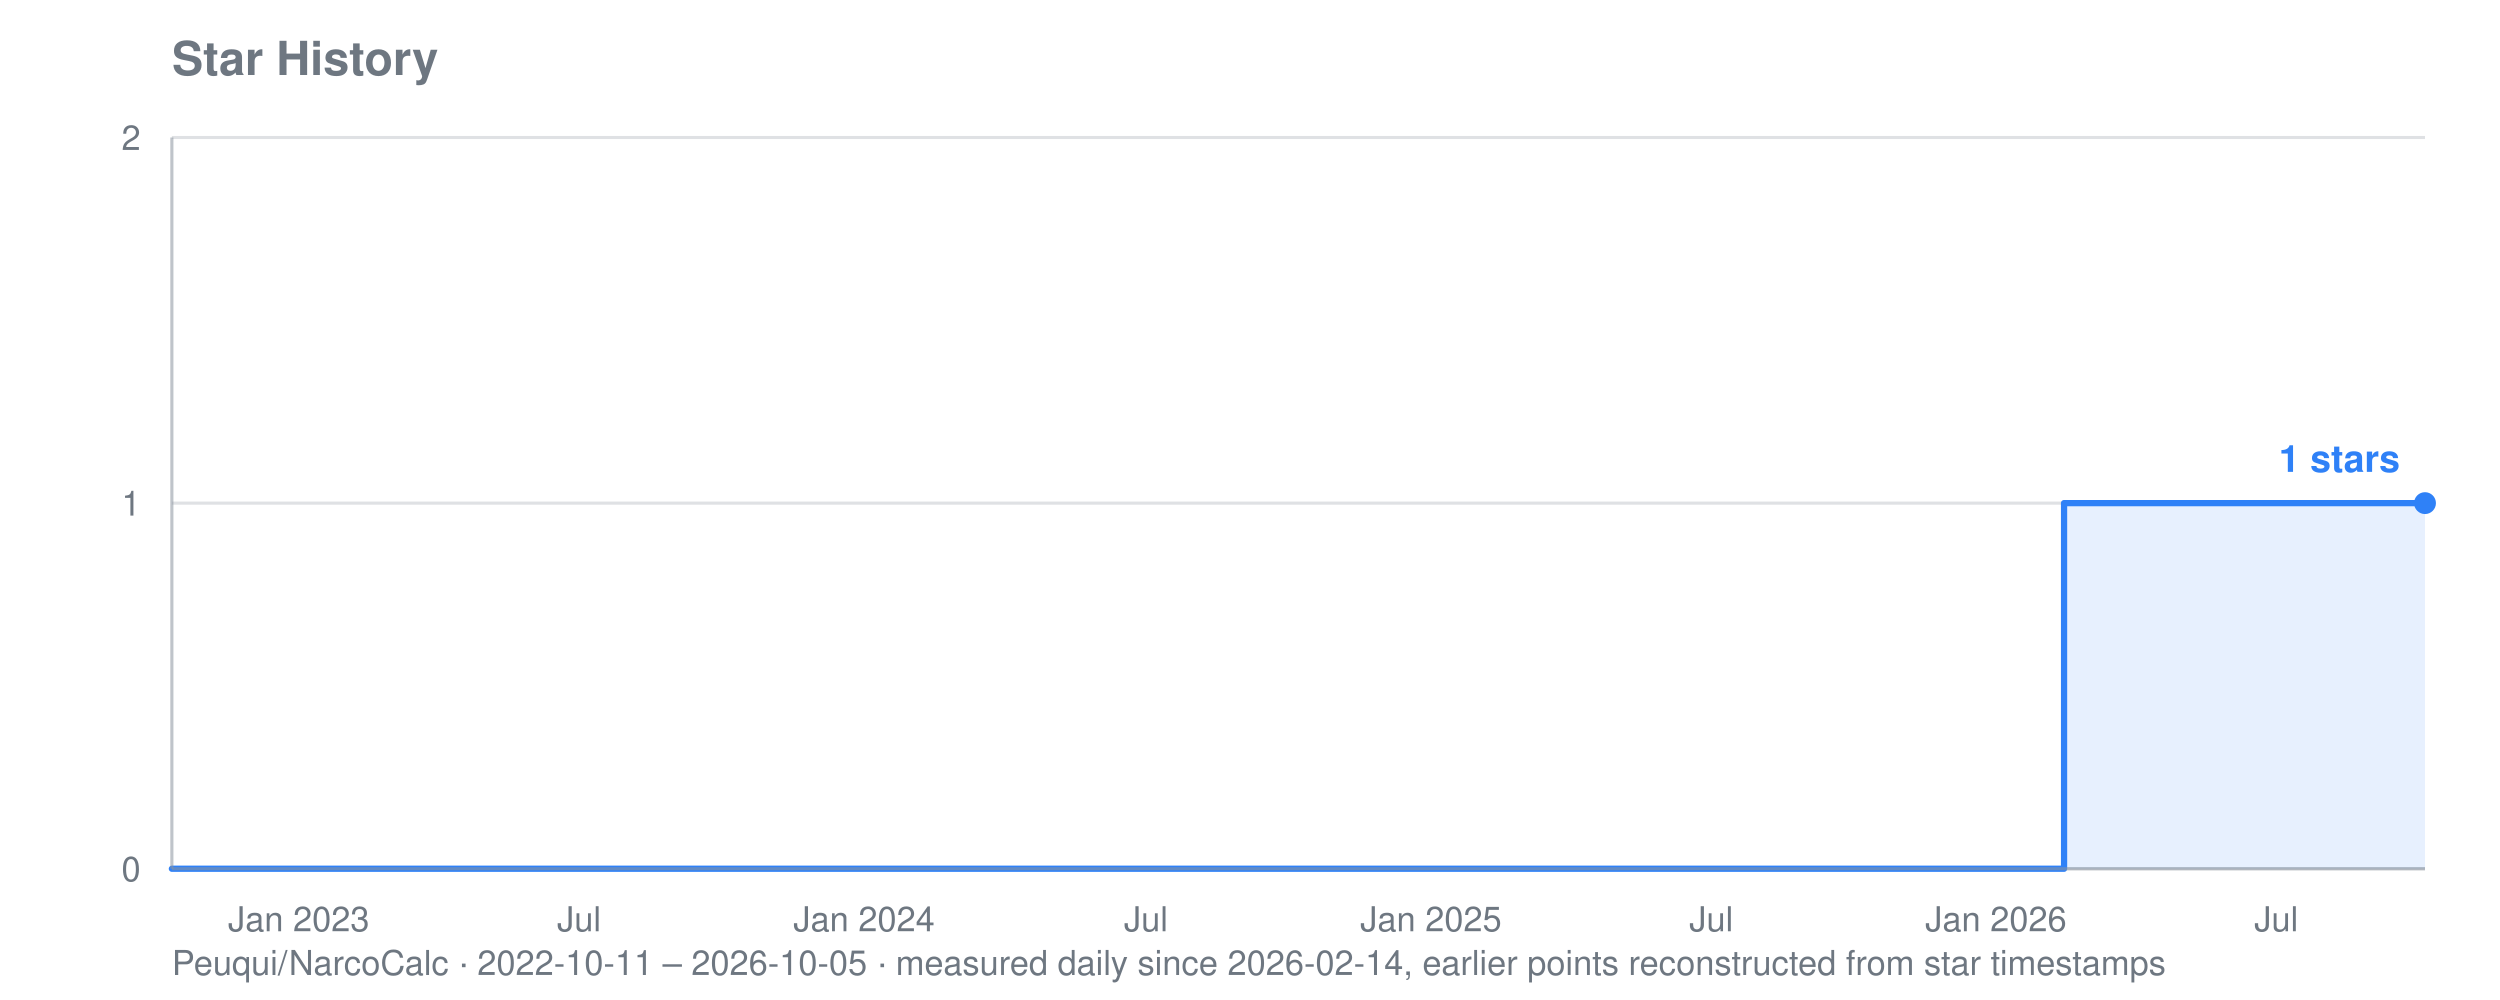
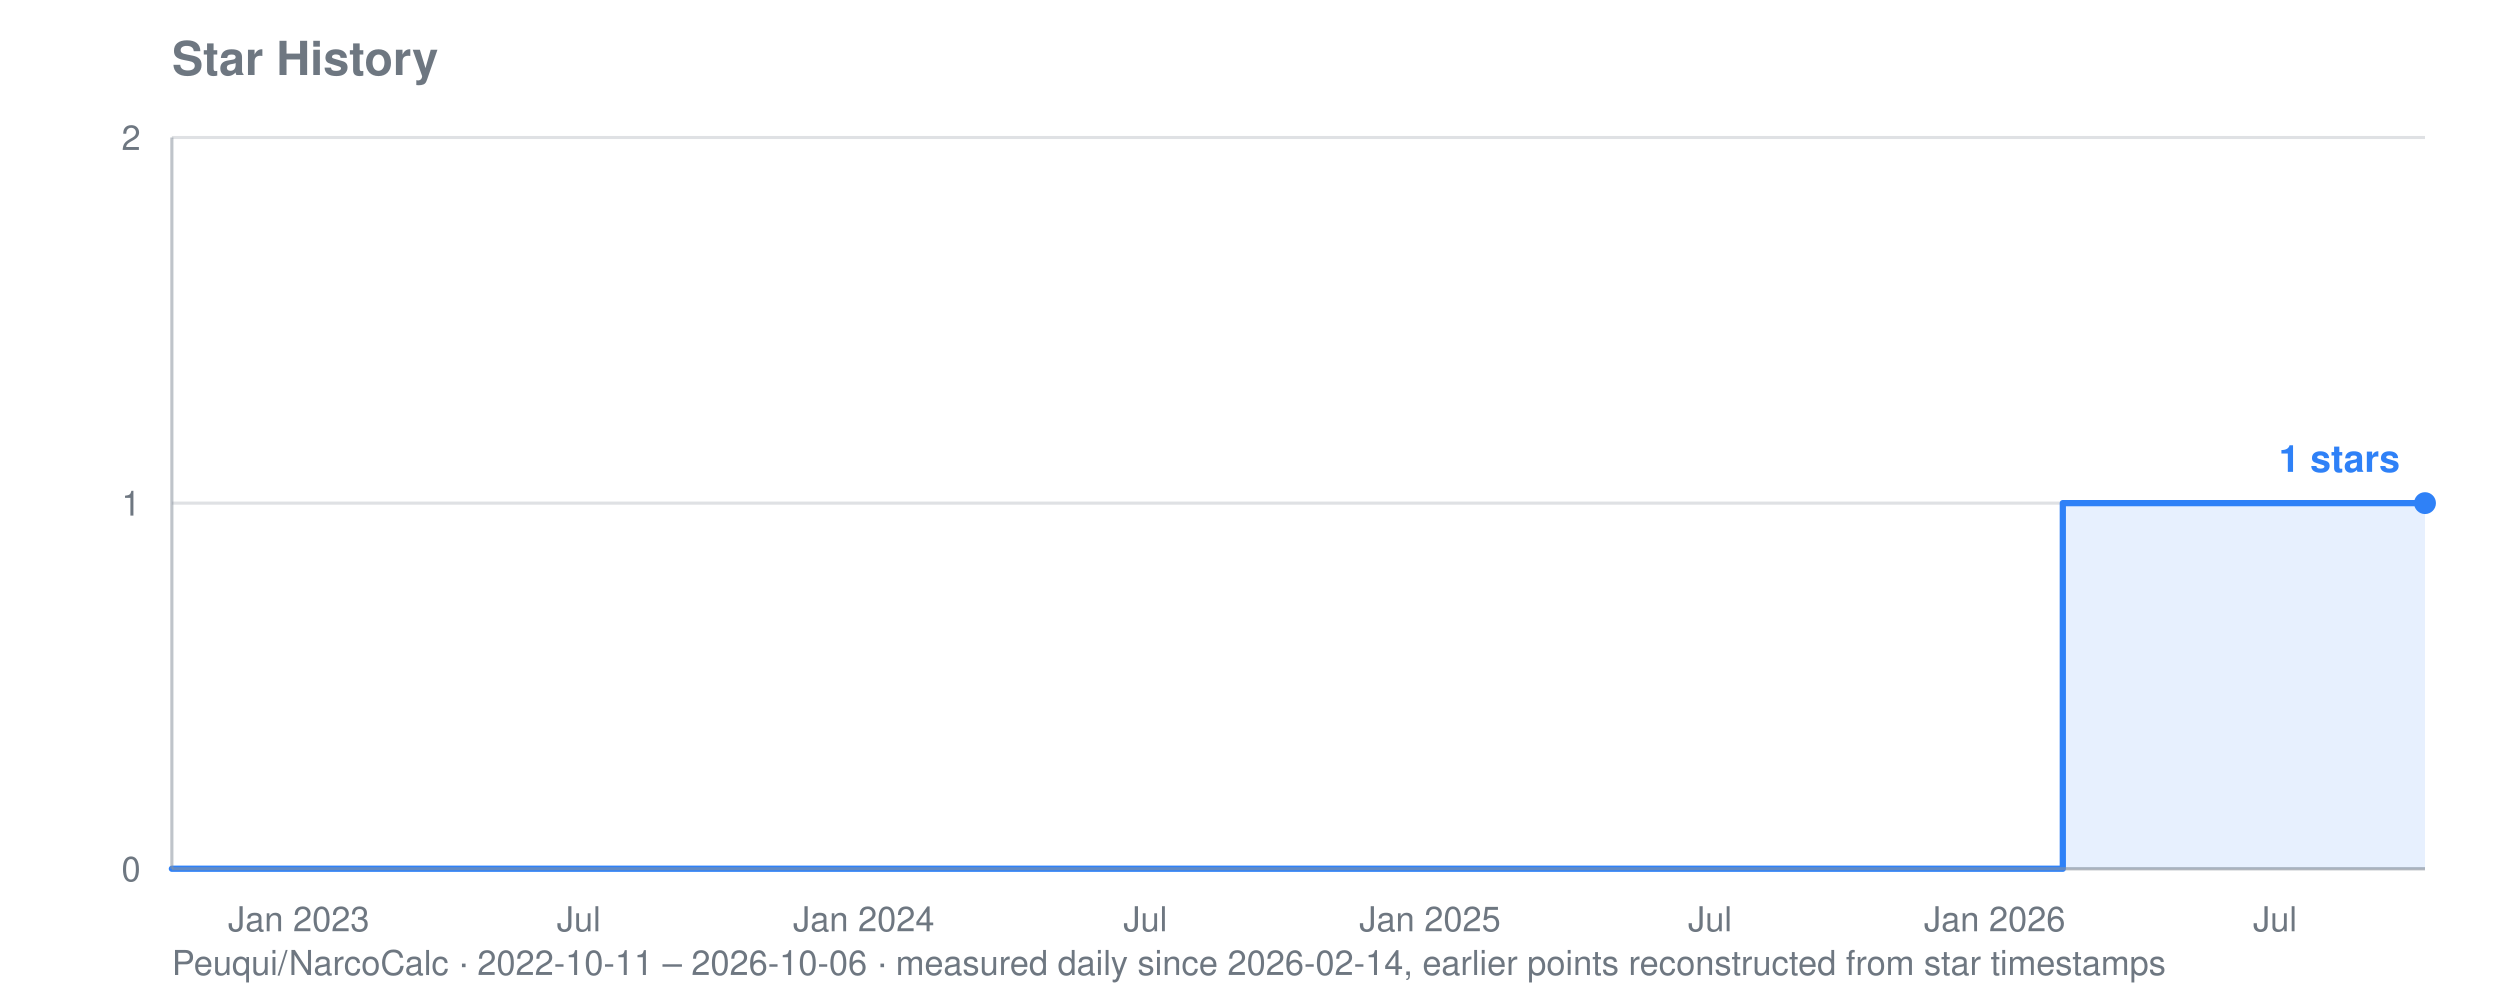
<svg xmlns="http://www.w3.org/2000/svg" viewBox="0 0 800 320" width="800" height="320" role="img" aria-label="Star history for Peuqui/NarcoCalc: 1 stars">
  <text font-family="system-ui, -apple-system, Segoe UI, Helvetica, Arial, sans-serif" font-size="15" font-weight="600" fill="#6e7781" x="55" y="24">Star History</text>
-   <text font-family="system-ui, -apple-system, Segoe UI, Helvetica, Arial, sans-serif" font-size="11" fill="#6e7781" x="55" y="312">Peuqui/NarcoCalc · 2022-10-11 – 2026-10-05 · measured daily since 2026-02-14, earlier points reconstructed from star timestamps</text>
+   <text font-family="system-ui, -apple-system, Segoe UI, Helvetica, Arial, sans-serif" font-size="11" fill="#6e7781" x="55" y="312">Peuqui/NarcoCalc · 2022-10-11 – 2026-10-06 · measured daily since 2026-02-14, earlier points reconstructed from star timestamps</text>
  <line stroke="#8b949e" stroke-width="1" opacity="0.28" x1="55" y1="278.0" x2="776" y2="278.0" />
  <text font-family="system-ui, -apple-system, Segoe UI, Helvetica, Arial, sans-serif" font-size="11" fill="#6e7781" x="45" y="282.0" text-anchor="end">0</text>
  <line stroke="#8b949e" stroke-width="1" opacity="0.28" x1="55" y1="161.0" x2="776" y2="161.0" />
  <text font-family="system-ui, -apple-system, Segoe UI, Helvetica, Arial, sans-serif" font-size="11" fill="#6e7781" x="45" y="165.0" text-anchor="end">1</text>
  <line stroke="#8b949e" stroke-width="1" opacity="0.28" x1="55" y1="44.0" x2="776" y2="44.0" />
  <text font-family="system-ui, -apple-system, Segoe UI, Helvetica, Arial, sans-serif" font-size="11" fill="#6e7781" x="45" y="48.0" text-anchor="end">2</text>
  <text font-family="system-ui, -apple-system, Segoe UI, Helvetica, Arial, sans-serif" font-size="11" fill="#6e7781" x="95.6" y="298" text-anchor="middle">Jan 2023</text>
-   <text font-family="system-ui, -apple-system, Segoe UI, Helvetica, Arial, sans-serif" font-size="11" fill="#6e7781" x="185.3" y="298" text-anchor="middle">Jul</text>
-   <text font-family="system-ui, -apple-system, Segoe UI, Helvetica, Arial, sans-serif" font-size="11" fill="#6e7781" x="276.5" y="298" text-anchor="middle">Jan 2024</text>
-   <text font-family="system-ui, -apple-system, Segoe UI, Helvetica, Arial, sans-serif" font-size="11" fill="#6e7781" x="366.7" y="298" text-anchor="middle">Jul</text>
-   <text font-family="system-ui, -apple-system, Segoe UI, Helvetica, Arial, sans-serif" font-size="11" fill="#6e7781" x="457.9" y="298" text-anchor="middle">Jan 2025</text>
-   <text font-family="system-ui, -apple-system, Segoe UI, Helvetica, Arial, sans-serif" font-size="11" fill="#6e7781" x="547.6" y="298" text-anchor="middle">Jul</text>
-   <text font-family="system-ui, -apple-system, Segoe UI, Helvetica, Arial, sans-serif" font-size="11" fill="#6e7781" x="638.7" y="298" text-anchor="middle">Jan 2026</text>
-   <text font-family="system-ui, -apple-system, Segoe UI, Helvetica, Arial, sans-serif" font-size="11" fill="#6e7781" x="728.4" y="298" text-anchor="middle">Jul</text>
-   <polygon fill="#2f81f7" opacity="0.12" points="55.0,278.0 55.0,278.0 660.5,278.0 660.5,161.0 661.0,161.0 661.0,161.0 661.5,161.0 661.5,161.0 662.0,161.0 662.0,161.0 662.5,161.0 662.5,161.0 663.0,161.0 663.0,161.0 663.5,161.0 663.5,161.0 664.0,161.0 664.0,161.0 664.5,161.0 664.5,161.0 665.0,161.0 665.0,161.0 665.0,161.0 665.0,161.0 665.0,161.0 665.0,161.0 665.0,161.0 665.0,161.0 665.5,161.0 665.5,161.0 666.0,161.0 666.0,161.0 666.5,161.0 666.5,161.0 667.0,161.0 667.0,161.0 667.5,161.0 667.5,161.0 668.0,161.0 668.0,161.0 668.5,161.0 668.5,161.0 669.0,161.0 669.0,161.0 669.5,161.0 669.5,161.0 670.0,161.0 670.0,161.0 670.5,161.0 670.5,161.0 670.9,161.0 670.9,161.0 671.4,161.0 671.4,161.0 671.9,161.0 671.9,161.0 672.4,161.0 672.4,161.0 672.9,161.0 672.9,161.0 673.4,161.0 673.4,161.0 673.9,161.0 673.9,161.0 674.4,161.0 674.4,161.0 674.9,161.0 674.9,161.0 675.4,161.0 675.4,161.0 675.9,161.0 675.9,161.0 676.4,161.0 676.4,161.0 676.9,161.0 676.9,161.0 677.4,161.0 677.4,161.0 677.9,161.0 677.9,161.0 678.4,161.0 678.4,161.0 678.9,161.0 678.9,161.0 679.4,161.0 679.4,161.0 679.9,161.0 679.9,161.0 680.4,161.0 680.4,161.0 680.9,161.0 680.9,161.0 681.4,161.0 681.4,161.0 681.8,161.0 681.8,161.0 682.3,161.0 682.3,161.0 682.8,161.0 682.8,161.0 683.3,161.0 683.3,161.0 683.8,161.0 683.8,161.0 684.3,161.0 684.3,161.0 684.8,161.0 684.8,161.0 685.3,161.0 685.3,161.0 685.8,161.0 685.8,161.0 686.3,161.0 686.3,161.0 686.8,161.0 686.8,161.0 687.3,161.0 687.3,161.0 687.8,161.0 687.8,161.0 688.3,161.0 688.3,161.0 688.8,161.0 688.8,161.0 689.3,161.0 689.3,161.0 689.8,161.0 689.8,161.0 690.3,161.0 690.3,161.0 690.8,161.0 690.8,161.0 691.3,161.0 691.3,161.0 691.8,161.0 691.8,161.0 692.3,161.0 692.3,161.0 692.8,161.0 692.8,161.0 693.2,161.0 693.2,161.0 693.7,161.0 693.7,161.0 694.2,161.0 694.2,161.0 694.7,161.0 694.7,161.0 695.2,161.0 695.2,161.0 695.7,161.0 695.7,161.0 696.2,161.0 696.2,161.0 696.7,161.0 696.7,161.0 697.2,161.0 697.2,161.0 697.7,161.0 697.7,161.0 698.2,161.0 698.2,161.0 698.7,161.0 698.7,161.0 699.2,161.0 699.2,161.0 699.7,161.0 699.7,161.0 700.2,161.0 700.2,161.0 700.7,161.0 700.7,161.0 701.2,161.0 701.2,161.0 701.7,161.0 701.7,161.0 702.2,161.0 702.2,161.0 702.7,161.0 702.7,161.0 703.2,161.0 703.2,161.0 703.7,161.0 703.7,161.0 704.1,161.0 704.1,161.0 704.6,161.0 704.6,161.0 705.1,161.0 705.1,161.0 705.6,161.0 705.6,161.0 706.1,161.0 706.1,161.0 706.6,161.0 706.6,161.0 707.1,161.0 707.1,161.0 707.6,161.0 707.6,161.0 708.1,161.0 708.1,161.0 708.6,161.0 708.6,161.0 709.1,161.0 709.1,161.0 709.6,161.0 709.6,161.0 710.1,161.0 710.1,161.0 710.6,161.0 710.6,161.0 711.1,161.0 711.1,161.0 711.6,161.0 711.6,161.0 712.1,161.0 712.1,161.0 712.6,161.0 712.6,161.0 713.1,161.0 713.1,161.0 713.6,161.0 713.6,161.0 714.1,161.0 714.1,161.0 714.6,161.0 714.6,161.0 715.0,161.0 715.0,161.0 715.5,161.0 715.5,161.0 716.0,161.0 716.0,161.0 716.5,161.0 716.5,161.0 717.0,161.0 717.0,161.0 717.5,161.0 717.5,161.0 718.0,161.0 718.0,161.0 718.5,161.0 718.5,161.0 719.0,161.0 719.0,161.0 719.5,161.0 719.5,161.0 720.0,161.0 720.0,161.0 720.5,161.0 720.5,161.0 721.0,161.0 721.0,161.0 721.5,161.0 721.5,161.0 722.0,161.0 722.0,161.0 722.5,161.0 722.5,161.0 723.0,161.0 723.0,161.0 723.5,161.0 723.5,161.0 724.0,161.0 724.0,161.0 724.5,161.0 724.5,161.0 725.0,161.0 725.0,161.0 725.5,161.0 725.5,161.0 726.0,161.0 726.0,161.0 726.4,161.0 726.4,161.0 726.9,161.0 726.9,161.0 727.4,161.0 727.4,161.0 727.9,161.0 727.9,161.0 728.4,161.0 728.4,161.0 728.9,161.0 728.9,161.0 729.4,161.0 729.4,161.0 729.9,161.0 729.9,161.0 730.4,161.0 730.4,161.0 730.9,161.0 730.9,161.0 731.4,161.0 731.4,161.0 731.9,161.0 731.9,161.0 732.4,161.0 732.4,161.0 732.9,161.0 732.9,161.0 733.4,161.0 733.4,161.0 733.9,161.0 733.9,161.0 734.4,161.0 734.4,161.0 734.9,161.0 734.9,161.0 735.4,161.0 735.4,161.0 735.9,161.0 735.9,161.0 736.4,161.0 736.4,161.0 736.9,161.0 736.9,161.0 737.3,161.0 737.3,161.0 737.8,161.0 737.8,161.0 738.3,161.0 738.3,161.0 738.8,161.0 738.8,161.0 739.3,161.0 739.3,161.0 739.8,161.0 739.8,161.0 740.3,161.0 740.3,161.0 740.8,161.0 740.8,161.0 741.3,161.0 741.3,161.0 741.8,161.0 741.8,161.0 742.3,161.0 742.3,161.0 742.8,161.0 742.8,161.0 743.3,161.0 743.3,161.0 743.8,161.0 743.8,161.0 744.3,161.0 744.3,161.0 744.8,161.0 744.8,161.0 745.3,161.0 745.3,161.0 745.8,161.0 745.8,161.0 746.3,161.0 746.3,161.0 746.8,161.0 746.8,161.0 747.3,161.0 747.3,161.0 747.8,161.0 747.8,161.0 748.3,161.0 748.3,161.0 748.7,161.0 748.7,161.0 749.2,161.0 749.2,161.0 749.7,161.0 749.7,161.0 750.2,161.0 750.2,161.0 750.7,161.0 750.7,161.0 751.2,161.0 751.2,161.0 751.7,161.0 751.7,161.0 752.2,161.0 752.2,161.0 752.7,161.0 752.7,161.0 753.2,161.0 753.2,161.0 753.7,161.0 753.7,161.0 754.2,161.0 754.2,161.0 754.7,161.0 754.7,161.0 755.2,161.0 755.2,161.0 755.7,161.0 755.7,161.0 756.2,161.0 756.2,161.0 756.7,161.0 756.7,161.0 757.2,161.0 757.2,161.0 757.7,161.0 757.7,161.0 758.2,161.0 758.2,161.0 758.7,161.0 758.7,161.0 759.2,161.0 759.2,161.0 759.6,161.0 759.6,161.0 760.1,161.0 760.1,161.0 760.6,161.0 760.6,161.0 761.1,161.0 761.1,161.0 761.6,161.0 761.6,161.0 762.1,161.0 762.1,161.0 762.6,161.0 762.6,161.0 763.1,161.0 763.1,161.0 763.6,161.0 763.6,161.0 764.1,161.0 764.1,161.0 764.6,161.0 764.6,161.0 765.1,161.0 765.1,161.0 765.6,161.0 765.6,161.0 766.1,161.0 766.1,161.0 766.6,161.0 766.6,161.0 767.1,161.0 767.1,161.0 767.6,161.0 767.6,161.0 768.1,161.0 768.1,161.0 768.6,161.0 768.6,161.0 769.1,161.0 769.1,161.0 769.6,161.0 769.6,161.0 770.1,161.0 770.1,161.0 770.5,161.0 770.5,161.0 771.0,161.0 771.0,161.0 771.5,161.0 771.5,161.0 772.0,161.0 772.0,161.0 772.5,161.0 772.5,161.0 773.0,161.0 773.0,161.0 773.5,161.0 773.5,161.0 774.0,161.0 774.0,161.0 774.5,161.0 774.5,161.0 775.0,161.0 775.0,161.0 775.5,161.0 775.5,161.0 776.0,161.0 776.0,161.0 776.0,278.0" />
-   <polyline fill="none" stroke="#2f81f7" stroke-width="2" stroke-linejoin="round" stroke-linecap="round" points="55.0,278.0 660.5,278.0 660.5,161.0 661.0,161.0 661.0,161.0 661.5,161.0 661.5,161.0 662.0,161.0 662.0,161.0 662.5,161.0 662.5,161.0 663.0,161.0 663.0,161.0 663.5,161.0 663.5,161.0 664.0,161.0 664.0,161.0 664.5,161.0 664.5,161.0 665.0,161.0 665.0,161.0 665.0,161.0 665.0,161.0 665.0,161.0 665.0,161.0 665.0,161.0 665.0,161.0 665.5,161.0 665.5,161.0 666.0,161.0 666.0,161.0 666.5,161.0 666.5,161.0 667.0,161.0 667.0,161.0 667.5,161.0 667.5,161.0 668.0,161.0 668.0,161.0 668.5,161.0 668.5,161.0 669.0,161.0 669.0,161.0 669.5,161.0 669.5,161.0 670.0,161.0 670.0,161.0 670.5,161.0 670.5,161.0 670.9,161.0 670.9,161.0 671.4,161.0 671.4,161.0 671.9,161.0 671.9,161.0 672.4,161.0 672.4,161.0 672.9,161.0 672.9,161.0 673.4,161.0 673.4,161.0 673.9,161.0 673.9,161.0 674.4,161.0 674.4,161.0 674.9,161.0 674.9,161.0 675.4,161.0 675.4,161.0 675.9,161.0 675.9,161.0 676.4,161.0 676.4,161.0 676.9,161.0 676.9,161.0 677.4,161.0 677.4,161.0 677.9,161.0 677.9,161.0 678.4,161.0 678.4,161.0 678.9,161.0 678.9,161.0 679.4,161.0 679.4,161.0 679.9,161.0 679.9,161.0 680.4,161.0 680.4,161.0 680.9,161.0 680.9,161.0 681.4,161.0 681.4,161.0 681.8,161.0 681.8,161.0 682.3,161.0 682.3,161.0 682.8,161.0 682.8,161.0 683.3,161.0 683.3,161.0 683.8,161.0 683.8,161.0 684.3,161.0 684.3,161.0 684.8,161.0 684.8,161.0 685.3,161.0 685.3,161.0 685.8,161.0 685.8,161.0 686.3,161.0 686.3,161.0 686.8,161.0 686.8,161.0 687.3,161.0 687.3,161.0 687.8,161.0 687.8,161.0 688.3,161.0 688.3,161.0 688.8,161.0 688.8,161.0 689.3,161.0 689.3,161.0 689.8,161.0 689.8,161.0 690.3,161.0 690.3,161.0 690.8,161.0 690.8,161.0 691.3,161.0 691.3,161.0 691.8,161.0 691.8,161.0 692.3,161.0 692.3,161.0 692.8,161.0 692.8,161.0 693.2,161.0 693.2,161.0 693.7,161.0 693.7,161.0 694.2,161.0 694.2,161.0 694.7,161.0 694.7,161.0 695.2,161.0 695.2,161.0 695.7,161.0 695.7,161.0 696.2,161.0 696.2,161.0 696.7,161.0 696.7,161.0 697.2,161.0 697.2,161.0 697.7,161.0 697.7,161.0 698.2,161.0 698.2,161.0 698.7,161.0 698.7,161.0 699.2,161.0 699.2,161.0 699.7,161.0 699.7,161.0 700.2,161.0 700.2,161.0 700.7,161.0 700.7,161.0 701.2,161.0 701.2,161.0 701.7,161.0 701.7,161.0 702.2,161.0 702.2,161.0 702.7,161.0 702.7,161.0 703.2,161.0 703.2,161.0 703.7,161.0 703.7,161.0 704.1,161.0 704.1,161.0 704.6,161.0 704.6,161.0 705.1,161.0 705.1,161.0 705.6,161.0 705.6,161.0 706.1,161.0 706.1,161.0 706.6,161.0 706.6,161.0 707.1,161.0 707.1,161.0 707.6,161.0 707.6,161.0 708.1,161.0 708.1,161.0 708.6,161.0 708.6,161.0 709.1,161.0 709.1,161.0 709.6,161.0 709.6,161.0 710.1,161.0 710.1,161.0 710.6,161.0 710.6,161.0 711.1,161.0 711.1,161.0 711.6,161.0 711.6,161.0 712.1,161.0 712.1,161.0 712.6,161.0 712.6,161.0 713.1,161.0 713.1,161.0 713.6,161.0 713.6,161.0 714.1,161.0 714.1,161.0 714.6,161.0 714.6,161.0 715.0,161.0 715.0,161.0 715.5,161.0 715.5,161.0 716.0,161.0 716.0,161.0 716.5,161.0 716.5,161.0 717.0,161.0 717.0,161.0 717.5,161.0 717.5,161.0 718.0,161.0 718.0,161.0 718.5,161.0 718.5,161.0 719.0,161.0 719.0,161.0 719.5,161.0 719.5,161.0 720.0,161.0 720.0,161.0 720.5,161.0 720.5,161.0 721.0,161.0 721.0,161.0 721.5,161.0 721.5,161.0 722.0,161.0 722.0,161.0 722.5,161.0 722.5,161.0 723.0,161.0 723.0,161.0 723.5,161.0 723.5,161.0 724.0,161.0 724.0,161.0 724.5,161.0 724.5,161.0 725.0,161.0 725.0,161.0 725.5,161.0 725.5,161.0 726.0,161.0 726.0,161.0 726.4,161.0 726.4,161.0 726.9,161.0 726.9,161.0 727.4,161.0 727.4,161.0 727.9,161.0 727.9,161.0 728.4,161.0 728.4,161.0 728.9,161.0 728.9,161.0 729.4,161.0 729.4,161.0 729.9,161.0 729.9,161.0 730.4,161.0 730.4,161.0 730.9,161.0 730.9,161.0 731.4,161.0 731.4,161.0 731.9,161.0 731.9,161.0 732.4,161.0 732.4,161.0 732.9,161.0 732.9,161.0 733.4,161.0 733.4,161.0 733.9,161.0 733.9,161.0 734.4,161.0 734.4,161.0 734.9,161.0 734.9,161.0 735.4,161.0 735.4,161.0 735.9,161.0 735.9,161.0 736.4,161.0 736.4,161.0 736.9,161.0 736.9,161.0 737.3,161.0 737.3,161.0 737.8,161.0 737.8,161.0 738.3,161.0 738.3,161.0 738.8,161.0 738.8,161.0 739.3,161.0 739.3,161.0 739.8,161.0 739.8,161.0 740.3,161.0 740.3,161.0 740.8,161.0 740.8,161.0 741.3,161.0 741.3,161.0 741.8,161.0 741.8,161.0 742.3,161.0 742.3,161.0 742.8,161.0 742.8,161.0 743.3,161.0 743.3,161.0 743.8,161.0 743.8,161.0 744.3,161.0 744.3,161.0 744.8,161.0 744.8,161.0 745.3,161.0 745.3,161.0 745.8,161.0 745.8,161.0 746.3,161.0 746.3,161.0 746.8,161.0 746.8,161.0 747.3,161.0 747.3,161.0 747.8,161.0 747.8,161.0 748.3,161.0 748.3,161.0 748.7,161.0 748.7,161.0 749.2,161.0 749.2,161.0 749.7,161.0 749.7,161.0 750.2,161.0 750.2,161.0 750.7,161.0 750.7,161.0 751.2,161.0 751.2,161.0 751.7,161.0 751.7,161.0 752.2,161.0 752.2,161.0 752.7,161.0 752.7,161.0 753.2,161.0 753.2,161.0 753.7,161.0 753.7,161.0 754.2,161.0 754.2,161.0 754.7,161.0 754.7,161.0 755.2,161.0 755.2,161.0 755.7,161.0 755.7,161.0 756.2,161.0 756.2,161.0 756.7,161.0 756.7,161.0 757.2,161.0 757.2,161.0 757.7,161.0 757.7,161.0 758.2,161.0 758.2,161.0 758.7,161.0 758.7,161.0 759.2,161.0 759.2,161.0 759.6,161.0 759.6,161.0 760.1,161.0 760.1,161.0 760.6,161.0 760.6,161.0 761.1,161.0 761.1,161.0 761.6,161.0 761.6,161.0 762.1,161.0 762.1,161.0 762.6,161.0 762.6,161.0 763.1,161.0 763.1,161.0 763.6,161.0 763.6,161.0 764.1,161.0 764.1,161.0 764.6,161.0 764.6,161.0 765.1,161.0 765.1,161.0 765.6,161.0 765.6,161.0 766.1,161.0 766.1,161.0 766.6,161.0 766.6,161.0 767.1,161.0 767.1,161.0 767.6,161.0 767.6,161.0 768.1,161.0 768.1,161.0 768.6,161.0 768.6,161.0 769.1,161.0 769.1,161.0 769.6,161.0 769.6,161.0 770.1,161.0 770.1,161.0 770.5,161.0 770.5,161.0 771.0,161.0 771.0,161.0 771.5,161.0 771.5,161.0 772.0,161.0 772.0,161.0 772.5,161.0 772.5,161.0 773.0,161.0 773.0,161.0 773.5,161.0 773.5,161.0 774.0,161.0 774.0,161.0 774.5,161.0 774.5,161.0 775.0,161.0 775.0,161.0 775.5,161.0 775.5,161.0 776.0,161.0 776.0,161.0" />
+   <text font-family="system-ui, -apple-system, Segoe UI, Helvetica, Arial, sans-serif" font-size="11" fill="#6e7781" x="185.2" y="298" text-anchor="middle">Jul</text>
+   <text font-family="system-ui, -apple-system, Segoe UI, Helvetica, Arial, sans-serif" font-size="11" fill="#6e7781" x="276.4" y="298" text-anchor="middle">Jan 2024</text>
+   <text font-family="system-ui, -apple-system, Segoe UI, Helvetica, Arial, sans-serif" font-size="11" fill="#6e7781" x="366.5" y="298" text-anchor="middle">Jul</text>
+   <text font-family="system-ui, -apple-system, Segoe UI, Helvetica, Arial, sans-serif" font-size="11" fill="#6e7781" x="457.6" y="298" text-anchor="middle">Jan 2025</text>
+   <text font-family="system-ui, -apple-system, Segoe UI, Helvetica, Arial, sans-serif" font-size="11" fill="#6e7781" x="547.2" y="298" text-anchor="middle">Jul</text>
+   <text font-family="system-ui, -apple-system, Segoe UI, Helvetica, Arial, sans-serif" font-size="11" fill="#6e7781" x="638.3" y="298" text-anchor="middle">Jan 2026</text>
+   <text font-family="system-ui, -apple-system, Segoe UI, Helvetica, Arial, sans-serif" font-size="11" fill="#6e7781" x="728.0" y="298" text-anchor="middle">Jul</text>
+   <polygon fill="#2f81f7" opacity="0.12" points="55.0,278.0 55.0,278.0 660.1,278.0 660.1,161.0 660.6,161.0 660.6,161.0 661.1,161.0 661.1,161.0 661.6,161.0 661.6,161.0 662.1,161.0 662.1,161.0 662.6,161.0 662.6,161.0 663.1,161.0 663.1,161.0 663.6,161.0 663.6,161.0 664.1,161.0 664.1,161.0 664.6,161.0 664.6,161.0 664.6,161.0 664.6,161.0 664.6,161.0 664.6,161.0 664.6,161.0 664.6,161.0 665.1,161.0 665.1,161.0 665.6,161.0 665.6,161.0 666.1,161.0 666.1,161.0 666.6,161.0 666.6,161.0 667.1,161.0 667.1,161.0 667.6,161.0 667.6,161.0 668.0,161.0 668.0,161.0 668.5,161.0 668.5,161.0 669.0,161.0 669.0,161.0 669.5,161.0 669.5,161.0 670.0,161.0 670.0,161.0 670.5,161.0 670.5,161.0 671.0,161.0 671.0,161.0 671.5,161.0 671.5,161.0 672.0,161.0 672.0,161.0 672.5,161.0 672.5,161.0 673.0,161.0 673.0,161.0 673.5,161.0 673.5,161.0 674.0,161.0 674.0,161.0 674.5,161.0 674.5,161.0 675.0,161.0 675.0,161.0 675.5,161.0 675.5,161.0 676.0,161.0 676.0,161.0 676.5,161.0 676.5,161.0 677.0,161.0 677.0,161.0 677.5,161.0 677.5,161.0 678.0,161.0 678.0,161.0 678.4,161.0 678.4,161.0 678.9,161.0 678.9,161.0 679.4,161.0 679.4,161.0 679.9,161.0 679.9,161.0 680.4,161.0 680.4,161.0 680.9,161.0 680.9,161.0 681.4,161.0 681.4,161.0 681.9,161.0 681.9,161.0 682.4,161.0 682.4,161.0 682.9,161.0 682.9,161.0 683.4,161.0 683.4,161.0 683.9,161.0 683.9,161.0 684.4,161.0 684.4,161.0 684.9,161.0 684.9,161.0 685.4,161.0 685.4,161.0 685.9,161.0 685.9,161.0 686.4,161.0 686.4,161.0 686.9,161.0 686.9,161.0 687.4,161.0 687.4,161.0 687.9,161.0 687.9,161.0 688.4,161.0 688.4,161.0 688.8,161.0 688.8,161.0 689.3,161.0 689.3,161.0 689.8,161.0 689.8,161.0 690.3,161.0 690.3,161.0 690.8,161.0 690.8,161.0 691.3,161.0 691.3,161.0 691.8,161.0 691.8,161.0 692.3,161.0 692.3,161.0 692.8,161.0 692.8,161.0 693.3,161.0 693.3,161.0 693.8,161.0 693.8,161.0 694.3,161.0 694.3,161.0 694.8,161.0 694.8,161.0 695.3,161.0 695.3,161.0 695.8,161.0 695.8,161.0 696.3,161.0 696.3,161.0 696.8,161.0 696.8,161.0 697.3,161.0 697.3,161.0 697.8,161.0 697.8,161.0 698.3,161.0 698.3,161.0 698.8,161.0 698.8,161.0 699.2,161.0 699.2,161.0 699.7,161.0 699.7,161.0 700.2,161.0 700.2,161.0 700.7,161.0 700.7,161.0 701.2,161.0 701.2,161.0 701.7,161.0 701.7,161.0 702.2,161.0 702.2,161.0 702.7,161.0 702.7,161.0 703.2,161.0 703.2,161.0 703.7,161.0 703.7,161.0 704.2,161.0 704.2,161.0 704.7,161.0 704.7,161.0 705.2,161.0 705.2,161.0 705.7,161.0 705.7,161.0 706.2,161.0 706.2,161.0 706.7,161.0 706.7,161.0 707.2,161.0 707.2,161.0 707.7,161.0 707.7,161.0 708.2,161.0 708.2,161.0 708.7,161.0 708.7,161.0 709.1,161.0 709.1,161.0 709.6,161.0 709.6,161.0 710.1,161.0 710.1,161.0 710.6,161.0 710.6,161.0 711.1,161.0 711.1,161.0 711.6,161.0 711.6,161.0 712.1,161.0 712.1,161.0 712.6,161.0 712.6,161.0 713.1,161.0 713.1,161.0 713.6,161.0 713.6,161.0 714.1,161.0 714.1,161.0 714.6,161.0 714.6,161.0 715.1,161.0 715.1,161.0 715.6,161.0 715.6,161.0 716.1,161.0 716.1,161.0 716.6,161.0 716.6,161.0 717.1,161.0 717.1,161.0 717.6,161.0 717.6,161.0 718.1,161.0 718.1,161.0 718.6,161.0 718.6,161.0 719.1,161.0 719.1,161.0 719.5,161.0 719.5,161.0 720.0,161.0 720.0,161.0 720.5,161.0 720.5,161.0 721.0,161.0 721.0,161.0 721.5,161.0 721.5,161.0 722.0,161.0 722.0,161.0 722.5,161.0 722.5,161.0 723.0,161.0 723.0,161.0 723.5,161.0 723.5,161.0 724.0,161.0 724.0,161.0 724.5,161.0 724.5,161.0 725.0,161.0 725.0,161.0 725.5,161.0 725.5,161.0 726.0,161.0 726.0,161.0 726.5,161.0 726.5,161.0 727.0,161.0 727.0,161.0 727.5,161.0 727.5,161.0 728.0,161.0 728.0,161.0 728.5,161.0 728.5,161.0 729.0,161.0 729.0,161.0 729.5,161.0 729.5,161.0 729.9,161.0 729.9,161.0 730.4,161.0 730.4,161.0 730.9,161.0 730.9,161.0 731.4,161.0 731.4,161.0 731.9,161.0 731.9,161.0 732.4,161.0 732.4,161.0 732.9,161.0 732.9,161.0 733.4,161.0 733.4,161.0 733.9,161.0 733.9,161.0 734.4,161.0 734.4,161.0 734.9,161.0 734.9,161.0 735.4,161.0 735.4,161.0 735.9,161.0 735.9,161.0 736.4,161.0 736.4,161.0 736.9,161.0 736.9,161.0 737.4,161.0 737.4,161.0 737.9,161.0 737.9,161.0 738.4,161.0 738.4,161.0 738.9,161.0 738.9,161.0 739.4,161.0 739.4,161.0 739.9,161.0 739.9,161.0 740.3,161.0 740.3,161.0 740.8,161.0 740.8,161.0 741.3,161.0 741.3,161.0 741.8,161.0 741.8,161.0 742.3,161.0 742.3,161.0 742.8,161.0 742.8,161.0 743.3,161.0 743.3,161.0 743.8,161.0 743.8,161.0 744.3,161.0 744.3,161.0 744.8,161.0 744.8,161.0 745.3,161.0 745.3,161.0 745.8,161.0 745.8,161.0 746.3,161.0 746.3,161.0 746.8,161.0 746.8,161.0 747.3,161.0 747.3,161.0 747.8,161.0 747.8,161.0 748.3,161.0 748.3,161.0 748.8,161.0 748.8,161.0 749.3,161.0 749.3,161.0 749.8,161.0 749.8,161.0 750.2,161.0 750.2,161.0 750.7,161.0 750.7,161.0 751.2,161.0 751.2,161.0 751.7,161.0 751.7,161.0 752.2,161.0 752.2,161.0 752.7,161.0 752.7,161.0 753.2,161.0 753.2,161.0 753.7,161.0 753.7,161.0 754.2,161.0 754.2,161.0 754.7,161.0 754.7,161.0 755.2,161.0 755.2,161.0 755.7,161.0 755.7,161.0 756.2,161.0 756.2,161.0 756.7,161.0 756.7,161.0 757.2,161.0 757.2,161.0 757.7,161.0 757.7,161.0 758.2,161.0 758.2,161.0 758.7,161.0 758.7,161.0 759.2,161.0 759.2,161.0 759.7,161.0 759.7,161.0 760.2,161.0 760.2,161.0 760.6,161.0 760.6,161.0 761.1,161.0 761.1,161.0 761.6,161.0 761.6,161.0 762.1,161.0 762.1,161.0 762.6,161.0 762.6,161.0 763.1,161.0 763.1,161.0 763.6,161.0 763.6,161.0 764.1,161.0 764.1,161.0 764.6,161.0 764.6,161.0 765.1,161.0 765.1,161.0 765.6,161.0 765.6,161.0 766.1,161.0 766.1,161.0 766.6,161.0 766.6,161.0 767.1,161.0 767.1,161.0 767.6,161.0 767.6,161.0 768.1,161.0 768.1,161.0 768.6,161.0 768.6,161.0 769.1,161.0 769.1,161.0 769.6,161.0 769.6,161.0 770.1,161.0 770.1,161.0 770.6,161.0 770.6,161.0 771.0,161.0 771.0,161.0 771.5,161.0 771.5,161.0 772.0,161.0 772.0,161.0 772.5,161.0 772.5,161.0 773.0,161.0 773.0,161.0 773.5,161.0 773.5,161.0 774.0,161.0 774.0,161.0 774.5,161.0 774.5,161.0 775.0,161.0 775.0,161.0 775.5,161.0 775.5,161.0 776.0,161.0 776.0,161.0 776.0,278.0" />
+   <polyline fill="none" stroke="#2f81f7" stroke-width="2" stroke-linejoin="round" stroke-linecap="round" points="55.0,278.0 660.1,278.0 660.1,161.0 660.6,161.0 660.6,161.0 661.1,161.0 661.1,161.0 661.6,161.0 661.6,161.0 662.1,161.0 662.1,161.0 662.6,161.0 662.6,161.0 663.1,161.0 663.1,161.0 663.6,161.0 663.6,161.0 664.1,161.0 664.1,161.0 664.6,161.0 664.6,161.0 664.6,161.0 664.6,161.0 664.6,161.0 664.6,161.0 664.6,161.0 664.6,161.0 665.1,161.0 665.1,161.0 665.6,161.0 665.6,161.0 666.1,161.0 666.1,161.0 666.6,161.0 666.6,161.0 667.1,161.0 667.1,161.0 667.6,161.0 667.6,161.0 668.0,161.0 668.0,161.0 668.5,161.0 668.5,161.0 669.0,161.0 669.0,161.0 669.5,161.0 669.5,161.0 670.0,161.0 670.0,161.0 670.5,161.0 670.5,161.0 671.0,161.0 671.0,161.0 671.5,161.0 671.5,161.0 672.0,161.0 672.0,161.0 672.5,161.0 672.5,161.0 673.0,161.0 673.0,161.0 673.5,161.0 673.5,161.0 674.0,161.0 674.0,161.0 674.5,161.0 674.5,161.0 675.0,161.0 675.0,161.0 675.5,161.0 675.5,161.0 676.0,161.0 676.0,161.0 676.5,161.0 676.5,161.0 677.0,161.0 677.0,161.0 677.5,161.0 677.5,161.0 678.0,161.0 678.0,161.0 678.4,161.0 678.4,161.0 678.9,161.0 678.9,161.0 679.4,161.0 679.4,161.0 679.9,161.0 679.9,161.0 680.4,161.0 680.4,161.0 680.9,161.0 680.9,161.0 681.4,161.0 681.4,161.0 681.9,161.0 681.9,161.0 682.4,161.0 682.4,161.0 682.9,161.0 682.9,161.0 683.4,161.0 683.4,161.0 683.9,161.0 683.9,161.0 684.4,161.0 684.4,161.0 684.9,161.0 684.9,161.0 685.4,161.0 685.4,161.0 685.9,161.0 685.9,161.0 686.4,161.0 686.4,161.0 686.9,161.0 686.9,161.0 687.4,161.0 687.4,161.0 687.9,161.0 687.9,161.0 688.4,161.0 688.4,161.0 688.8,161.0 688.8,161.0 689.3,161.0 689.3,161.0 689.8,161.0 689.8,161.0 690.3,161.0 690.3,161.0 690.8,161.0 690.8,161.0 691.3,161.0 691.3,161.0 691.8,161.0 691.8,161.0 692.3,161.0 692.3,161.0 692.8,161.0 692.8,161.0 693.3,161.0 693.3,161.0 693.8,161.0 693.8,161.0 694.3,161.0 694.3,161.0 694.8,161.0 694.8,161.0 695.3,161.0 695.3,161.0 695.8,161.0 695.8,161.0 696.3,161.0 696.3,161.0 696.8,161.0 696.8,161.0 697.3,161.0 697.3,161.0 697.8,161.0 697.8,161.0 698.3,161.0 698.3,161.0 698.8,161.0 698.8,161.0 699.2,161.0 699.2,161.0 699.7,161.0 699.7,161.0 700.2,161.0 700.2,161.0 700.7,161.0 700.7,161.0 701.2,161.0 701.2,161.0 701.7,161.0 701.7,161.0 702.2,161.0 702.2,161.0 702.7,161.0 702.7,161.0 703.2,161.0 703.2,161.0 703.7,161.0 703.7,161.0 704.2,161.0 704.2,161.0 704.7,161.0 704.7,161.0 705.2,161.0 705.2,161.0 705.7,161.0 705.7,161.0 706.2,161.0 706.2,161.0 706.7,161.0 706.7,161.0 707.2,161.0 707.2,161.0 707.7,161.0 707.7,161.0 708.2,161.0 708.2,161.0 708.7,161.0 708.7,161.0 709.1,161.0 709.1,161.0 709.6,161.0 709.6,161.0 710.1,161.0 710.1,161.0 710.6,161.0 710.6,161.0 711.1,161.0 711.1,161.0 711.6,161.0 711.6,161.0 712.1,161.0 712.1,161.0 712.6,161.0 712.6,161.0 713.1,161.0 713.1,161.0 713.6,161.0 713.6,161.0 714.1,161.0 714.1,161.0 714.6,161.0 714.6,161.0 715.1,161.0 715.1,161.0 715.6,161.0 715.6,161.0 716.1,161.0 716.1,161.0 716.6,161.0 716.6,161.0 717.1,161.0 717.1,161.0 717.6,161.0 717.6,161.0 718.1,161.0 718.1,161.0 718.6,161.0 718.6,161.0 719.1,161.0 719.1,161.0 719.5,161.0 719.5,161.0 720.0,161.0 720.0,161.0 720.5,161.0 720.5,161.0 721.0,161.0 721.0,161.0 721.5,161.0 721.5,161.0 722.0,161.0 722.0,161.0 722.5,161.0 722.5,161.0 723.0,161.0 723.0,161.0 723.5,161.0 723.5,161.0 724.0,161.0 724.0,161.0 724.5,161.0 724.5,161.0 725.0,161.0 725.0,161.0 725.5,161.0 725.5,161.0 726.0,161.0 726.0,161.0 726.5,161.0 726.5,161.0 727.0,161.0 727.0,161.0 727.5,161.0 727.5,161.0 728.0,161.0 728.0,161.0 728.5,161.0 728.5,161.0 729.0,161.0 729.0,161.0 729.5,161.0 729.5,161.0 729.9,161.0 729.9,161.0 730.4,161.0 730.4,161.0 730.9,161.0 730.9,161.0 731.4,161.0 731.4,161.0 731.9,161.0 731.9,161.0 732.4,161.0 732.4,161.0 732.9,161.0 732.9,161.0 733.4,161.0 733.4,161.0 733.9,161.0 733.9,161.0 734.4,161.0 734.4,161.0 734.9,161.0 734.9,161.0 735.4,161.0 735.4,161.0 735.9,161.0 735.9,161.0 736.4,161.0 736.4,161.0 736.9,161.0 736.9,161.0 737.4,161.0 737.4,161.0 737.9,161.0 737.9,161.0 738.4,161.0 738.4,161.0 738.9,161.0 738.9,161.0 739.4,161.0 739.4,161.0 739.9,161.0 739.9,161.0 740.3,161.0 740.3,161.0 740.8,161.0 740.8,161.0 741.3,161.0 741.3,161.0 741.8,161.0 741.8,161.0 742.3,161.0 742.3,161.0 742.8,161.0 742.8,161.0 743.3,161.0 743.3,161.0 743.8,161.0 743.8,161.0 744.3,161.0 744.3,161.0 744.8,161.0 744.8,161.0 745.3,161.0 745.3,161.0 745.8,161.0 745.8,161.0 746.3,161.0 746.3,161.0 746.8,161.0 746.8,161.0 747.3,161.0 747.3,161.0 747.8,161.0 747.8,161.0 748.3,161.0 748.3,161.0 748.8,161.0 748.8,161.0 749.3,161.0 749.3,161.0 749.8,161.0 749.8,161.0 750.2,161.0 750.2,161.0 750.7,161.0 750.7,161.0 751.2,161.0 751.2,161.0 751.7,161.0 751.7,161.0 752.2,161.0 752.2,161.0 752.7,161.0 752.7,161.0 753.2,161.0 753.2,161.0 753.7,161.0 753.7,161.0 754.2,161.0 754.2,161.0 754.7,161.0 754.7,161.0 755.2,161.0 755.2,161.0 755.7,161.0 755.7,161.0 756.2,161.0 756.2,161.0 756.7,161.0 756.7,161.0 757.2,161.0 757.2,161.0 757.7,161.0 757.7,161.0 758.2,161.0 758.2,161.0 758.7,161.0 758.7,161.0 759.2,161.0 759.2,161.0 759.7,161.0 759.7,161.0 760.2,161.0 760.2,161.0 760.6,161.0 760.6,161.0 761.1,161.0 761.1,161.0 761.6,161.0 761.6,161.0 762.1,161.0 762.1,161.0 762.6,161.0 762.6,161.0 763.1,161.0 763.1,161.0 763.6,161.0 763.6,161.0 764.1,161.0 764.1,161.0 764.6,161.0 764.6,161.0 765.1,161.0 765.1,161.0 765.6,161.0 765.6,161.0 766.1,161.0 766.1,161.0 766.6,161.0 766.6,161.0 767.1,161.0 767.1,161.0 767.6,161.0 767.6,161.0 768.1,161.0 768.1,161.0 768.6,161.0 768.6,161.0 769.1,161.0 769.1,161.0 769.6,161.0 769.6,161.0 770.1,161.0 770.1,161.0 770.6,161.0 770.6,161.0 771.0,161.0 771.0,161.0 771.5,161.0 771.5,161.0 772.0,161.0 772.0,161.0 772.5,161.0 772.5,161.0 773.0,161.0 773.0,161.0 773.5,161.0 773.5,161.0 774.0,161.0 774.0,161.0 774.5,161.0 774.5,161.0 775.0,161.0 775.0,161.0 775.5,161.0 775.5,161.0 776.0,161.0 776.0,161.0" />
  <circle fill="#2f81f7" cx="776.0" cy="161.0" r="3.5" />
  <text font-family="system-ui, -apple-system, Segoe UI, Helvetica, Arial, sans-serif" font-size="12" font-weight="600" fill="#2f81f7" x="768.0" y="151.0" text-anchor="end">1 stars</text>
  <line stroke="#8b949e" stroke-width="1" opacity="0.55" x1="55" y1="44" x2="55" y2="278" />
  <line stroke="#8b949e" stroke-width="1" opacity="0.55" x1="55" y1="278" x2="776" y2="278" />
</svg>
